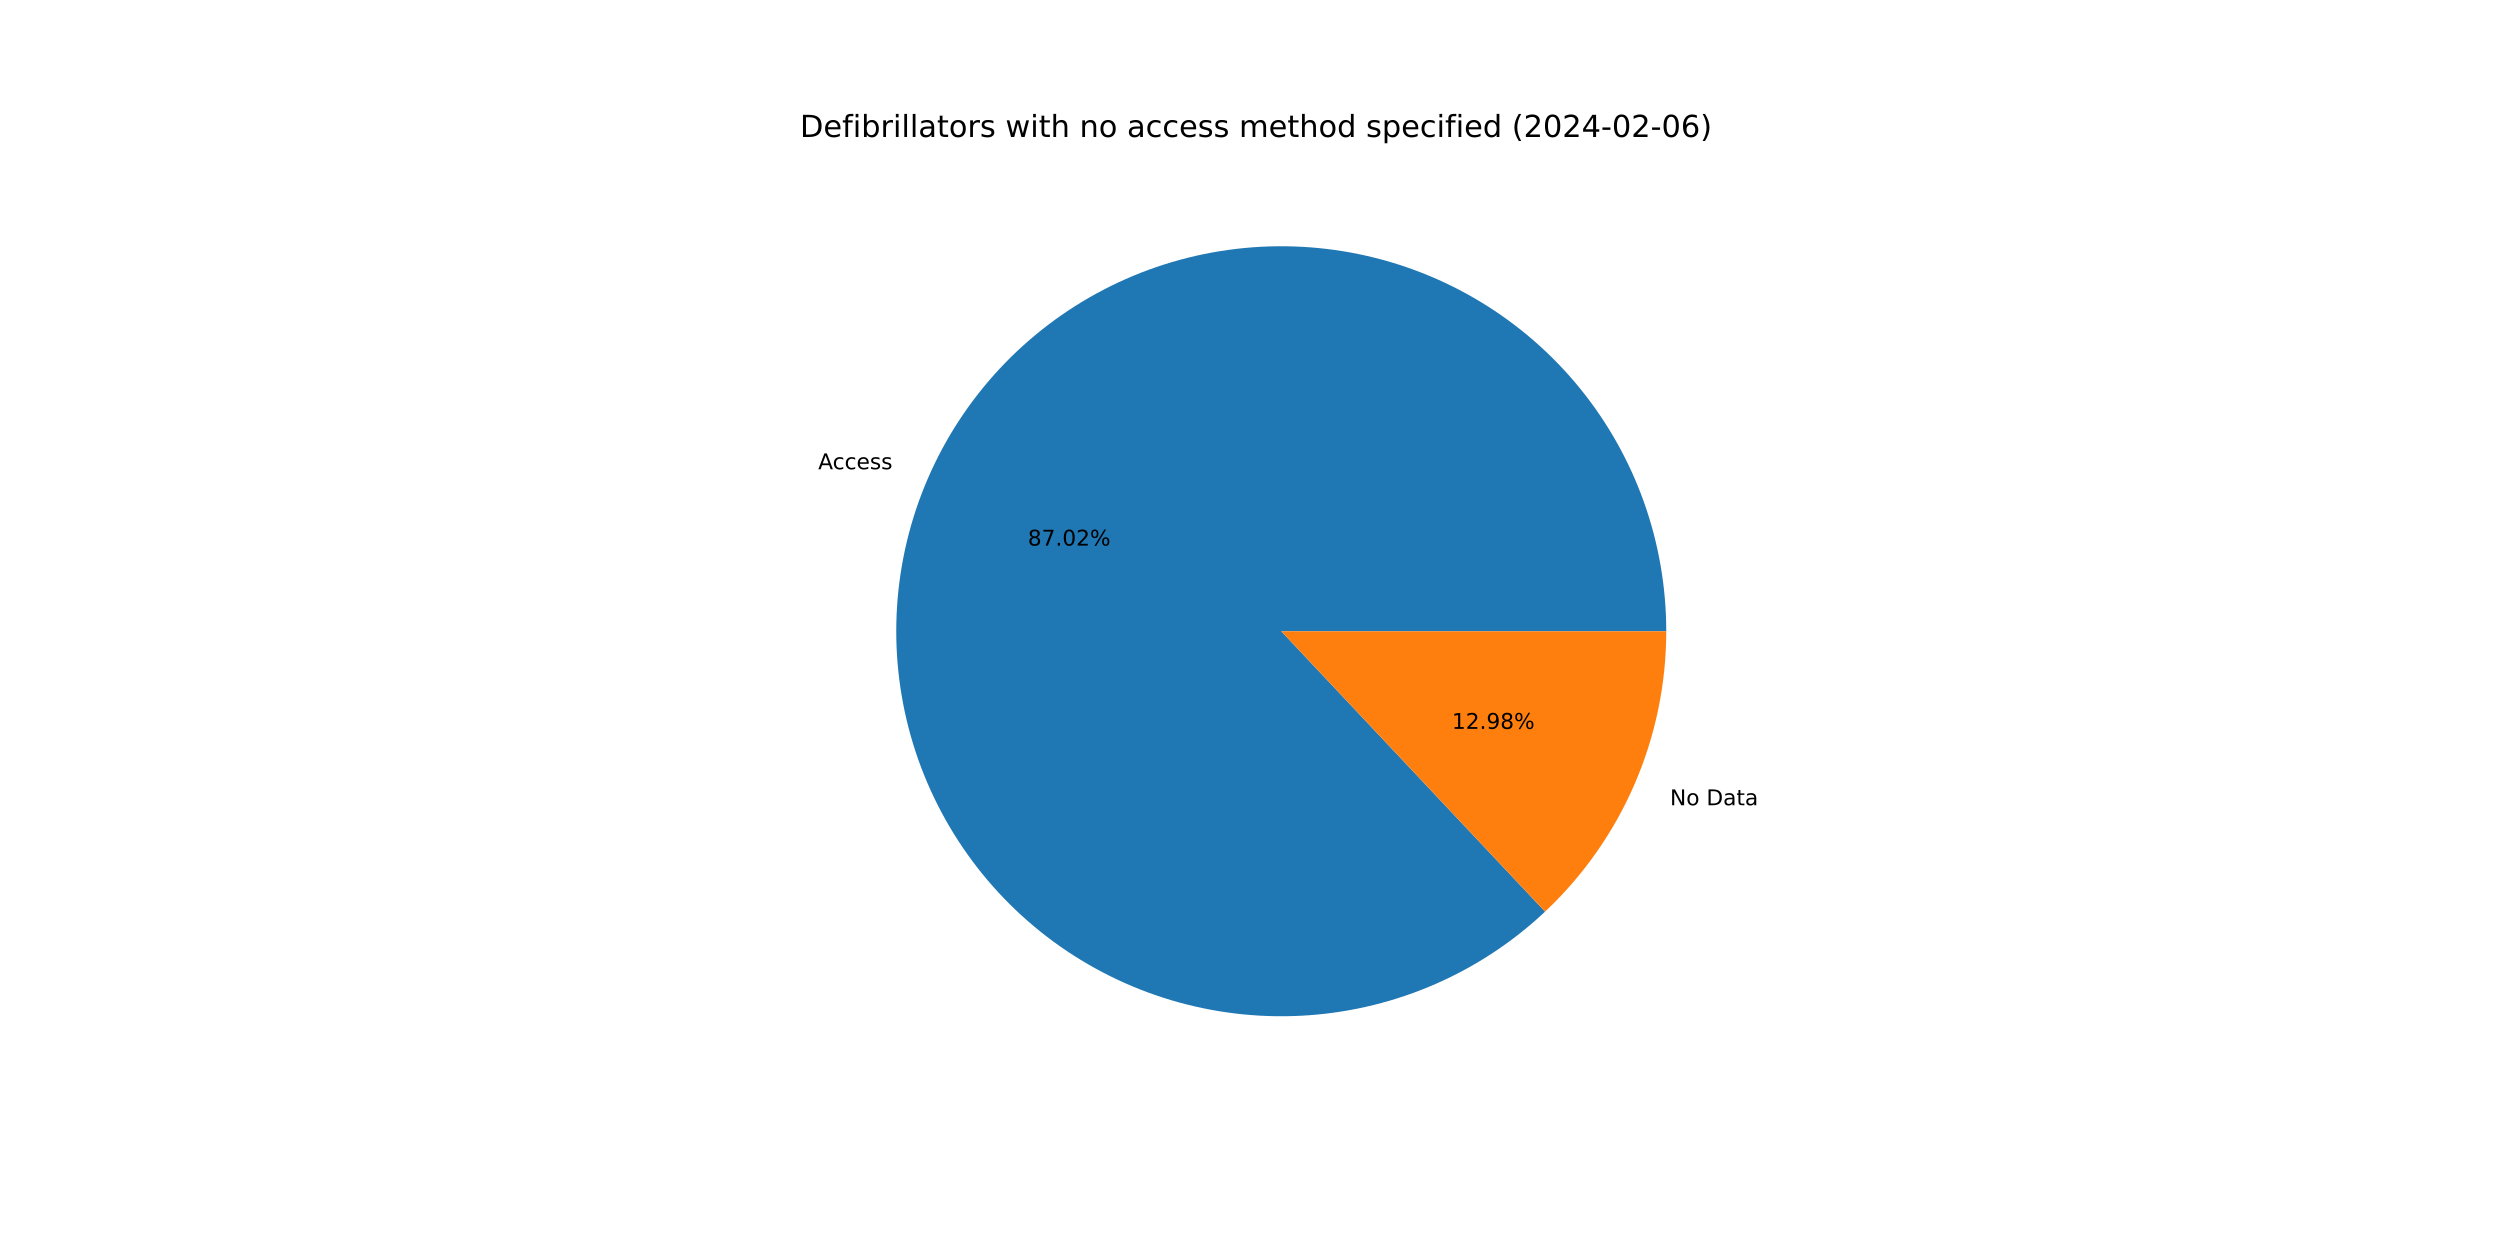
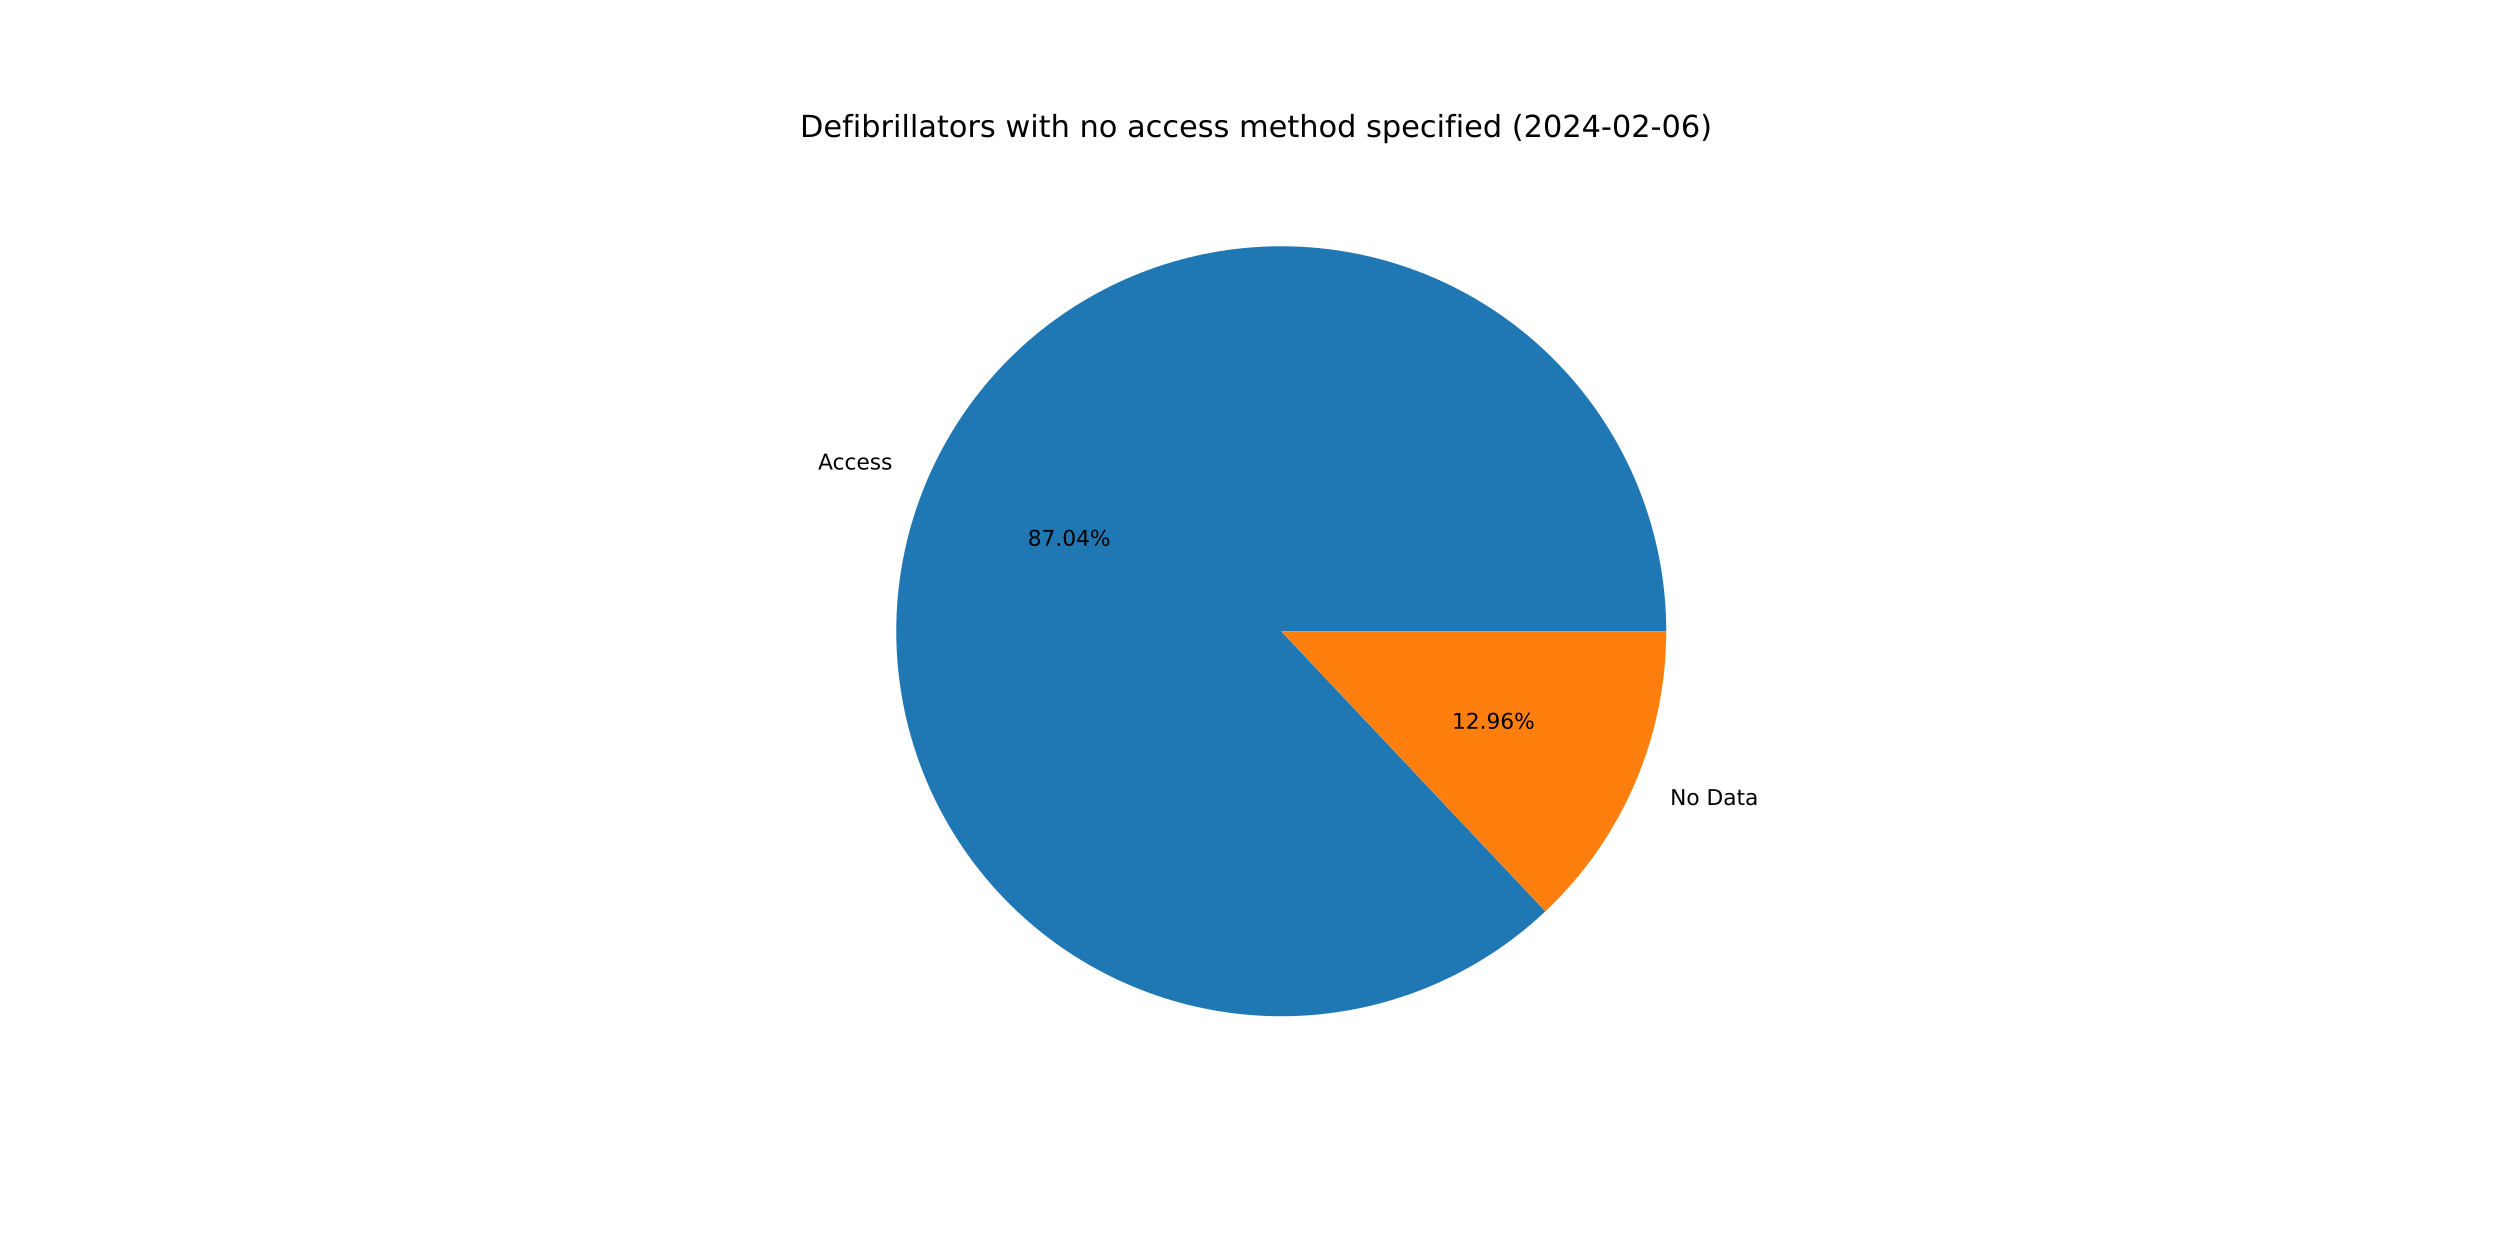
<svg xmlns="http://www.w3.org/2000/svg" xmlns:xlink="http://www.w3.org/1999/xlink" width="1152pt" height="576pt" viewBox="0 0 1152 576" version="1.1">
  <defs>
    <style type="text/css">*{stroke-linejoin: round; stroke-linecap: butt}</style>
  </defs>
  <g id="figure_1">
    <g id="patch_1">
      <path d="M 0 576  L 1152 576  L 1152 0  L 0 0  z " style="fill: #ffffff" />
    </g>
    <g id="axes_1">
      <g id="patch_2">
-         <path d="M 767.808 290.88  C 767.808 270.624 764.339 250.516 757.551 231.431  C 750.763 212.345 740.756 194.563 727.965 178.856  C 715.174 163.149 699.787 149.747 682.472 139.235  C 665.157 128.722 646.169 121.252 626.333 117.149  C 606.496 113.046 586.102 112.371 566.038 115.153  C 545.973 117.934 526.533 124.132 508.56 133.476  C 490.588 142.821 474.348 155.175 460.546 170.002  C 446.744 184.828 435.583 201.91 427.548 220.504  C 419.512 239.099 414.72 258.933 413.381 279.145  C 412.041 299.357 414.172 319.65 419.683 339.143  C 425.194 358.635 434.002 377.041 445.726 393.559  C 457.45 410.078 471.917 424.468 488.499 436.103  C 505.08 447.738 523.533 456.448 543.054 461.854  C 562.576 467.26 582.88 469.282 603.085 467.834  C 623.29 466.386 643.098 461.487 661.649 453.352  C 680.2 445.217 697.221 433.964 711.974 420.083  L 590.4 290.88  L 767.808 290.88  z " style="fill: #1f77b4" />
+         <path d="M 767.808 290.88  C 767.808 270.619 764.337 250.506 757.546 231.417  C 750.755 212.327 740.743 194.542 727.947 178.833  C 715.15 163.124 699.756 149.723 682.435 139.212  C 665.113 128.701 646.118 121.234 626.275 117.137  C 606.432 113.04 586.033 112.372 565.965 115.163  C 545.897 117.953 526.454 124.162 508.482 133.517  C 490.51 142.873 474.273 155.239 460.476 170.077  C 446.68 184.915 435.526 202.008 427.501 220.612  C 419.476 239.217 414.697 259.059 413.372 279.277  C 412.047 299.495 414.195 319.791 419.723 339.284  C 425.251 358.777 434.078 377.179 445.82 393.691  C 457.562 410.203 472.046 424.583 488.643 436.204  C 505.24 447.826 523.706 456.518 543.238 461.905  C 562.771 467.291 583.082 469.291 603.29 467.819  C 623.498 466.347 643.305 461.424 661.851 453.264  C 680.396 445.103 697.407 433.826 712.145 419.922  L 590.4 290.88  L 767.808 290.88  z " style="fill: #1f77b4" />
      </g>
      <g id="patch_3">
-         <path d="M 711.974 420.083  C 729.602 403.496 743.65 383.475 753.252 361.256  C 762.854 339.036 767.808 315.085 767.808 290.88  L 590.4 290.88  L 711.974 420.083  z " style="fill: #ff7f0e" />
+         <path d="M 712.145 419.922  C 729.722 403.338 743.727 383.337 753.299 361.148  C 762.87 338.958 767.808 315.046 767.808 290.88  L 590.4 290.88  L 712.145 419.922  z " style="fill: #ff7f0e" />
      </g>
      <g id="matplotlib.axis_1" />
      <g id="matplotlib.axis_2" />
      <g id="text_1">
-         <g transform="translate(377.0281 216.2262)scale(0.1 -0.1)">
+         <g transform="translate(376.9768 216.3449)scale(0.1 -0.1)">
          <defs>
            <path id="DejaVuSans-41" d="M 2188 4044  L 1331 1722  L 3047 1722  L 2188 4044  z M 1831 4666  L 2547 4666  L 4325 0  L 3669 0  L 3244 1197  L 1141 1197  L 716 0  L 50 0  L 1831 4666  z " transform="scale(0.015625)" />
            <path id="DejaVuSans-63" d="M 3122 3366  L 3122 2828  Q 2878 2963 2633 3030  Q 2388 3097 2138 3097  Q 1578 3097 1268 2742  Q 959 2388 959 1747  Q 959 1106 1268 751  Q 1578 397 2138 397  Q 2388 397 2633 464  Q 2878 531 3122 666  L 3122 134  Q 2881 22 2623 -34  Q 2366 -91 2075 -91  Q 1284 -91 818 406  Q 353 903 353 1747  Q 353 2603 823 3093  Q 1294 3584 2113 3584  Q 2378 3584 2631 3529  Q 2884 3475 3122 3366  z " transform="scale(0.015625)" />
            <path id="DejaVuSans-65" d="M 3597 1894  L 3597 1613  L 953 1613  Q 991 1019 1311 708  Q 1631 397 2203 397  Q 2534 397 2845 478  Q 3156 559 3463 722  L 3463 178  Q 3153 47 2828 -22  Q 2503 -91 2169 -91  Q 1331 -91 842 396  Q 353 884 353 1716  Q 353 2575 817 3079  Q 1281 3584 2069 3584  Q 2775 3584 3186 3129  Q 3597 2675 3597 1894  z M 3022 2063  Q 3016 2534 2758 2815  Q 2500 3097 2075 3097  Q 1594 3097 1305 2825  Q 1016 2553 972 2059  L 3022 2063  z " transform="scale(0.015625)" />
            <path id="DejaVuSans-73" d="M 2834 3397  L 2834 2853  Q 2591 2978 2328 3040  Q 2066 3103 1784 3103  Q 1356 3103 1142 2972  Q 928 2841 928 2578  Q 928 2378 1081 2264  Q 1234 2150 1697 2047  L 1894 2003  Q 2506 1872 2764 1633  Q 3022 1394 3022 966  Q 3022 478 2636 193  Q 2250 -91 1575 -91  Q 1294 -91 989 -36  Q 684 19 347 128  L 347 722  Q 666 556 975 473  Q 1284 391 1588 391  Q 1994 391 2212 530  Q 2431 669 2431 922  Q 2431 1156 2273 1281  Q 2116 1406 1581 1522  L 1381 1569  Q 847 1681 609 1914  Q 372 2147 372 2553  Q 372 3047 722 3315  Q 1072 3584 1716 3584  Q 2034 3584 2315 3537  Q 2597 3491 2834 3397  z " transform="scale(0.015625)" />
          </defs>
          <use xlink:href="#DejaVuSans-41" />
          <use xlink:href="#DejaVuSans-63" x="66.658" />
          <use xlink:href="#DejaVuSans-63" x="121.639" />
          <use xlink:href="#DejaVuSans-65" x="176.619" />
          <use xlink:href="#DejaVuSans-73" x="238.143" />
          <use xlink:href="#DejaVuSans-73" x="290.242" />
        </g>
      </g>
      <g id="text_2">
-         <g transform="translate(473.6238 251.414)scale(0.1 -0.1)">
+         <g transform="translate(473.5958 251.4787)scale(0.1 -0.1)">
          <defs>
            <path id="DejaVuSans-38" d="M 2034 2216  Q 1584 2216 1326 1975  Q 1069 1734 1069 1313  Q 1069 891 1326 650  Q 1584 409 2034 409  Q 2484 409 2743 651  Q 3003 894 3003 1313  Q 3003 1734 2745 1975  Q 2488 2216 2034 2216  z M 1403 2484  Q 997 2584 770 2862  Q 544 3141 544 3541  Q 544 4100 942 4425  Q 1341 4750 2034 4750  Q 2731 4750 3128 4425  Q 3525 4100 3525 3541  Q 3525 3141 3298 2862  Q 3072 2584 2669 2484  Q 3125 2378 3379 2068  Q 3634 1759 3634 1313  Q 3634 634 3220 271  Q 2806 -91 2034 -91  Q 1263 -91 848 271  Q 434 634 434 1313  Q 434 1759 690 2068  Q 947 2378 1403 2484  z M 1172 3481  Q 1172 3119 1398 2916  Q 1625 2713 2034 2713  Q 2441 2713 2670 2916  Q 2900 3119 2900 3481  Q 2900 3844 2670 4047  Q 2441 4250 2034 4250  Q 1625 4250 1398 4047  Q 1172 3844 1172 3481  z " transform="scale(0.015625)" />
            <path id="DejaVuSans-37" d="M 525 4666  L 3525 4666  L 3525 4397  L 1831 0  L 1172 0  L 2766 4134  L 525 4134  L 525 4666  z " transform="scale(0.015625)" />
            <path id="DejaVuSans-2e" d="M 684 794  L 1344 794  L 1344 0  L 684 0  L 684 794  z " transform="scale(0.015625)" />
            <path id="DejaVuSans-30" d="M 2034 4250  Q 1547 4250 1301 3770  Q 1056 3291 1056 2328  Q 1056 1369 1301 889  Q 1547 409 2034 409  Q 2525 409 2770 889  Q 3016 1369 3016 2328  Q 3016 3291 2770 3770  Q 2525 4250 2034 4250  z M 2034 4750  Q 2819 4750 3233 4129  Q 3647 3509 3647 2328  Q 3647 1150 3233 529  Q 2819 -91 2034 -91  Q 1250 -91 836 529  Q 422 1150 422 2328  Q 422 3509 836 4129  Q 1250 4750 2034 4750  z " transform="scale(0.015625)" />
-             <path id="DejaVuSans-32" d="M 1228 531  L 3431 531  L 3431 0  L 469 0  L 469 531  Q 828 903 1448 1529  Q 2069 2156 2228 2338  Q 2531 2678 2651 2914  Q 2772 3150 2772 3378  Q 2772 3750 2511 3984  Q 2250 4219 1831 4219  Q 1534 4219 1204 4116  Q 875 4013 500 3803  L 500 4441  Q 881 4594 1212 4672  Q 1544 4750 1819 4750  Q 2544 4750 2975 4387  Q 3406 4025 3406 3419  Q 3406 3131 3298 2873  Q 3191 2616 2906 2266  Q 2828 2175 2409 1742  Q 1991 1309 1228 531  z " transform="scale(0.015625)" />
+             <path id="DejaVuSans-34" d="M 2419 4116  L 825 1625  L 2419 1625  L 2419 4116  z M 2253 4666  L 3047 4666  L 3047 1625  L 3713 1625  L 3713 1100  L 3047 1100  L 3047 0  L 2419 0  L 2419 1100  L 313 1100  L 313 1709  L 2253 4666  z " transform="scale(0.015625)" />
            <path id="DejaVuSans-25" d="M 4653 2053  Q 4381 2053 4226 1822  Q 4072 1591 4072 1178  Q 4072 772 4226 539  Q 4381 306 4653 306  Q 4919 306 5073 539  Q 5228 772 5228 1178  Q 5228 1588 5073 1820  Q 4919 2053 4653 2053  z M 4653 2450  Q 5147 2450 5437 2106  Q 5728 1763 5728 1178  Q 5728 594 5436 251  Q 5144 -91 4653 -91  Q 4153 -91 3862 251  Q 3572 594 3572 1178  Q 3572 1766 3864 2108  Q 4156 2450 4653 2450  z M 1428 4353  Q 1159 4353 1004 4120  Q 850 3888 850 3481  Q 850 3069 1003 2837  Q 1156 2606 1428 2606  Q 1700 2606 1854 2837  Q 2009 3069 2009 3481  Q 2009 3884 1853 4118  Q 1697 4353 1428 4353  z M 4250 4750  L 4750 4750  L 1831 -91  L 1331 -91  L 4250 4750  z M 1428 4750  Q 1922 4750 2215 4408  Q 2509 4066 2509 3481  Q 2509 2891 2217 2550  Q 1925 2209 1428 2209  Q 931 2209 642 2551  Q 353 2894 353 3481  Q 353 4063 643 4406  Q 934 4750 1428 4750  z " transform="scale(0.015625)" />
          </defs>
          <use xlink:href="#DejaVuSans-38" />
          <use xlink:href="#DejaVuSans-37" x="63.623" />
          <use xlink:href="#DejaVuSans-2e" x="127.246" />
          <use xlink:href="#DejaVuSans-30" x="159.033" />
-           <use xlink:href="#DejaVuSans-32" x="222.656" />
+           <use xlink:href="#DejaVuSans-34" x="222.656" />
          <use xlink:href="#DejaVuSans-25" x="286.279" />
        </g>
      </g>
      <g id="text_3">
-         <g transform="translate(769.5375 371.0526)scale(0.1 -0.1)">
+         <g transform="translate(769.5888 370.9338)scale(0.1 -0.1)">
          <defs>
            <path id="DejaVuSans-4e" d="M 628 4666  L 1478 4666  L 3547 763  L 3547 4666  L 4159 4666  L 4159 0  L 3309 0  L 1241 3903  L 1241 0  L 628 0  L 628 4666  z " transform="scale(0.015625)" />
            <path id="DejaVuSans-6f" d="M 1959 3097  Q 1497 3097 1228 2736  Q 959 2375 959 1747  Q 959 1119 1226 758  Q 1494 397 1959 397  Q 2419 397 2687 759  Q 2956 1122 2956 1747  Q 2956 2369 2687 2733  Q 2419 3097 1959 3097  z M 1959 3584  Q 2709 3584 3137 3096  Q 3566 2609 3566 1747  Q 3566 888 3137 398  Q 2709 -91 1959 -91  Q 1206 -91 779 398  Q 353 888 353 1747  Q 353 2609 779 3096  Q 1206 3584 1959 3584  z " transform="scale(0.015625)" />
            <path id="DejaVuSans-20" transform="scale(0.015625)" />
            <path id="DejaVuSans-44" d="M 1259 4147  L 1259 519  L 2022 519  Q 2988 519 3436 956  Q 3884 1394 3884 2338  Q 3884 3275 3436 3711  Q 2988 4147 2022 4147  L 1259 4147  z M 628 4666  L 1925 4666  Q 3281 4666 3915 4102  Q 4550 3538 4550 2338  Q 4550 1131 3912 565  Q 3275 0 1925 0  L 628 0  L 628 4666  z " transform="scale(0.015625)" />
            <path id="DejaVuSans-61" d="M 2194 1759  Q 1497 1759 1228 1600  Q 959 1441 959 1056  Q 959 750 1161 570  Q 1363 391 1709 391  Q 2188 391 2477 730  Q 2766 1069 2766 1631  L 2766 1759  L 2194 1759  z M 3341 1997  L 3341 0  L 2766 0  L 2766 531  Q 2569 213 2275 61  Q 1981 -91 1556 -91  Q 1019 -91 701 211  Q 384 513 384 1019  Q 384 1609 779 1909  Q 1175 2209 1959 2209  L 2766 2209  L 2766 2266  Q 2766 2663 2505 2880  Q 2244 3097 1772 3097  Q 1472 3097 1187 3025  Q 903 2953 641 2809  L 641 3341  Q 956 3463 1253 3523  Q 1550 3584 1831 3584  Q 2591 3584 2966 3190  Q 3341 2797 3341 1997  z " transform="scale(0.015625)" />
            <path id="DejaVuSans-74" d="M 1172 4494  L 1172 3500  L 2356 3500  L 2356 3053  L 1172 3053  L 1172 1153  Q 1172 725 1289 603  Q 1406 481 1766 481  L 2356 481  L 2356 0  L 1766 0  Q 1100 0 847 248  Q 594 497 594 1153  L 594 3053  L 172 3053  L 172 3500  L 594 3500  L 594 4494  L 1172 4494  z " transform="scale(0.015625)" />
          </defs>
          <use xlink:href="#DejaVuSans-4e" />
          <use xlink:href="#DejaVuSans-6f" x="74.805" />
          <use xlink:href="#DejaVuSans-20" x="135.986" />
          <use xlink:href="#DejaVuSans-44" x="167.773" />
          <use xlink:href="#DejaVuSans-61" x="244.775" />
          <use xlink:href="#DejaVuSans-74" x="306.055" />
          <use xlink:href="#DejaVuSans-61" x="345.264" />
        </g>
      </g>
      <g id="text_4">
-         <g transform="translate(669.0465 335.8648)scale(0.1 -0.1)">
+         <g transform="translate(669.0745 335.8)scale(0.1 -0.1)">
          <defs>
            <path id="DejaVuSans-31" d="M 794 531  L 1825 531  L 1825 4091  L 703 3866  L 703 4441  L 1819 4666  L 2450 4666  L 2450 531  L 3481 531  L 3481 0  L 794 0  L 794 531  z " transform="scale(0.015625)" />
+             <path id="DejaVuSans-32" d="M 1228 531  L 3431 531  L 3431 0  L 469 0  L 469 531  Q 828 903 1448 1529  Q 2069 2156 2228 2338  Q 2531 2678 2651 2914  Q 2772 3150 2772 3378  Q 2772 3750 2511 3984  Q 2250 4219 1831 4219  Q 1534 4219 1204 4116  Q 875 4013 500 3803  L 500 4441  Q 881 4594 1212 4672  Q 1544 4750 1819 4750  Q 2544 4750 2975 4387  Q 3406 4025 3406 3419  Q 3406 3131 3298 2873  Q 3191 2616 2906 2266  Q 2828 2175 2409 1742  Q 1991 1309 1228 531  z " transform="scale(0.015625)" />
            <path id="DejaVuSans-39" d="M 703 97  L 703 672  Q 941 559 1184 500  Q 1428 441 1663 441  Q 2288 441 2617 861  Q 2947 1281 2994 2138  Q 2813 1869 2534 1725  Q 2256 1581 1919 1581  Q 1219 1581 811 2004  Q 403 2428 403 3163  Q 403 3881 828 4315  Q 1253 4750 1959 4750  Q 2769 4750 3195 4129  Q 3622 3509 3622 2328  Q 3622 1225 3098 567  Q 2575 -91 1691 -91  Q 1453 -91 1209 -44  Q 966 3 703 97  z M 1959 2075  Q 2384 2075 2632 2365  Q 2881 2656 2881 3163  Q 2881 3666 2632 3958  Q 2384 4250 1959 4250  Q 1534 4250 1286 3958  Q 1038 3666 1038 3163  Q 1038 2656 1286 2365  Q 1534 2075 1959 2075  z " transform="scale(0.015625)" />
+             <path id="DejaVuSans-36" d="M 2113 2584  Q 1688 2584 1439 2293  Q 1191 2003 1191 1497  Q 1191 994 1439 701  Q 1688 409 2113 409  Q 2538 409 2786 701  Q 3034 994 3034 1497  Q 3034 2003 2786 2293  Q 2538 2584 2113 2584  z M 3366 4563  L 3366 3988  Q 3128 4100 2886 4159  Q 2644 4219 2406 4219  Q 1781 4219 1451 3797  Q 1122 3375 1075 2522  Q 1259 2794 1537 2939  Q 1816 3084 2150 3084  Q 2853 3084 3261 2657  Q 3669 2231 3669 1497  Q 3669 778 3244 343  Q 2819 -91 2113 -91  Q 1303 -91 875 529  Q 447 1150 447 2328  Q 447 3434 972 4092  Q 1497 4750 2381 4750  Q 2619 4750 2861 4703  Q 3103 4656 3366 4563  z " transform="scale(0.015625)" />
          </defs>
          <use xlink:href="#DejaVuSans-31" />
          <use xlink:href="#DejaVuSans-32" x="63.623" />
          <use xlink:href="#DejaVuSans-2e" x="127.246" />
          <use xlink:href="#DejaVuSans-39" x="159.033" />
-           <use xlink:href="#DejaVuSans-38" x="222.656" />
+           <use xlink:href="#DejaVuSans-36" x="222.656" />
          <use xlink:href="#DejaVuSans-25" x="286.279" />
        </g>
      </g>
      <g id="text_5">
        <g transform="translate(368.64 63.12)scale(0.14 -0.14)">
          <defs>
            <path id="DejaVuSans-66" d="M 2375 4863  L 2375 4384  L 1825 4384  Q 1516 4384 1395 4259  Q 1275 4134 1275 3809  L 1275 3500  L 2222 3500  L 2222 3053  L 1275 3053  L 1275 0  L 697 0  L 697 3053  L 147 3053  L 147 3500  L 697 3500  L 697 3744  Q 697 4328 969 4595  Q 1241 4863 1831 4863  L 2375 4863  z " transform="scale(0.015625)" />
            <path id="DejaVuSans-69" d="M 603 3500  L 1178 3500  L 1178 0  L 603 0  L 603 3500  z M 603 4863  L 1178 4863  L 1178 4134  L 603 4134  L 603 4863  z " transform="scale(0.015625)" />
            <path id="DejaVuSans-62" d="M 3116 1747  Q 3116 2381 2855 2742  Q 2594 3103 2138 3103  Q 1681 3103 1420 2742  Q 1159 2381 1159 1747  Q 1159 1113 1420 752  Q 1681 391 2138 391  Q 2594 391 2855 752  Q 3116 1113 3116 1747  z M 1159 2969  Q 1341 3281 1617 3432  Q 1894 3584 2278 3584  Q 2916 3584 3314 3078  Q 3713 2572 3713 1747  Q 3713 922 3314 415  Q 2916 -91 2278 -91  Q 1894 -91 1617 61  Q 1341 213 1159 525  L 1159 0  L 581 0  L 581 4863  L 1159 4863  L 1159 2969  z " transform="scale(0.015625)" />
            <path id="DejaVuSans-72" d="M 2631 2963  Q 2534 3019 2420 3045  Q 2306 3072 2169 3072  Q 1681 3072 1420 2755  Q 1159 2438 1159 1844  L 1159 0  L 581 0  L 581 3500  L 1159 3500  L 1159 2956  Q 1341 3275 1631 3429  Q 1922 3584 2338 3584  Q 2397 3584 2469 3576  Q 2541 3569 2628 3553  L 2631 2963  z " transform="scale(0.015625)" />
            <path id="DejaVuSans-6c" d="M 603 4863  L 1178 4863  L 1178 0  L 603 0  L 603 4863  z " transform="scale(0.015625)" />
            <path id="DejaVuSans-77" d="M 269 3500  L 844 3500  L 1563 769  L 2278 3500  L 2956 3500  L 3675 769  L 4391 3500  L 4966 3500  L 4050 0  L 3372 0  L 2619 2869  L 1863 0  L 1184 0  L 269 3500  z " transform="scale(0.015625)" />
            <path id="DejaVuSans-68" d="M 3513 2113  L 3513 0  L 2938 0  L 2938 2094  Q 2938 2591 2744 2837  Q 2550 3084 2163 3084  Q 1697 3084 1428 2787  Q 1159 2491 1159 1978  L 1159 0  L 581 0  L 581 4863  L 1159 4863  L 1159 2956  Q 1366 3272 1645 3428  Q 1925 3584 2291 3584  Q 2894 3584 3203 3211  Q 3513 2838 3513 2113  z " transform="scale(0.015625)" />
            <path id="DejaVuSans-6e" d="M 3513 2113  L 3513 0  L 2938 0  L 2938 2094  Q 2938 2591 2744 2837  Q 2550 3084 2163 3084  Q 1697 3084 1428 2787  Q 1159 2491 1159 1978  L 1159 0  L 581 0  L 581 3500  L 1159 3500  L 1159 2956  Q 1366 3272 1645 3428  Q 1925 3584 2291 3584  Q 2894 3584 3203 3211  Q 3513 2838 3513 2113  z " transform="scale(0.015625)" />
            <path id="DejaVuSans-6d" d="M 3328 2828  Q 3544 3216 3844 3400  Q 4144 3584 4550 3584  Q 5097 3584 5394 3201  Q 5691 2819 5691 2113  L 5691 0  L 5113 0  L 5113 2094  Q 5113 2597 4934 2840  Q 4756 3084 4391 3084  Q 3944 3084 3684 2787  Q 3425 2491 3425 1978  L 3425 0  L 2847 0  L 2847 2094  Q 2847 2600 2669 2842  Q 2491 3084 2119 3084  Q 1678 3084 1418 2786  Q 1159 2488 1159 1978  L 1159 0  L 581 0  L 581 3500  L 1159 3500  L 1159 2956  Q 1356 3278 1631 3431  Q 1906 3584 2284 3584  Q 2666 3584 2933 3390  Q 3200 3197 3328 2828  z " transform="scale(0.015625)" />
            <path id="DejaVuSans-64" d="M 2906 2969  L 2906 4863  L 3481 4863  L 3481 0  L 2906 0  L 2906 525  Q 2725 213 2448 61  Q 2172 -91 1784 -91  Q 1150 -91 751 415  Q 353 922 353 1747  Q 353 2572 751 3078  Q 1150 3584 1784 3584  Q 2172 3584 2448 3432  Q 2725 3281 2906 2969  z M 947 1747  Q 947 1113 1208 752  Q 1469 391 1925 391  Q 2381 391 2643 752  Q 2906 1113 2906 1747  Q 2906 2381 2643 2742  Q 2381 3103 1925 3103  Q 1469 3103 1208 2742  Q 947 2381 947 1747  z " transform="scale(0.015625)" />
            <path id="DejaVuSans-70" d="M 1159 525  L 1159 -1331  L 581 -1331  L 581 3500  L 1159 3500  L 1159 2969  Q 1341 3281 1617 3432  Q 1894 3584 2278 3584  Q 2916 3584 3314 3078  Q 3713 2572 3713 1747  Q 3713 922 3314 415  Q 2916 -91 2278 -91  Q 1894 -91 1617 61  Q 1341 213 1159 525  z M 3116 1747  Q 3116 2381 2855 2742  Q 2594 3103 2138 3103  Q 1681 3103 1420 2742  Q 1159 2381 1159 1747  Q 1159 1113 1420 752  Q 1681 391 2138 391  Q 2594 391 2855 752  Q 3116 1113 3116 1747  z " transform="scale(0.015625)" />
            <path id="DejaVuSans-28" d="M 1984 4856  Q 1566 4138 1362 3434  Q 1159 2731 1159 2009  Q 1159 1288 1364 580  Q 1569 -128 1984 -844  L 1484 -844  Q 1016 -109 783 600  Q 550 1309 550 2009  Q 550 2706 781 3412  Q 1013 4119 1484 4856  L 1984 4856  z " transform="scale(0.015625)" />
-             <path id="DejaVuSans-34" d="M 2419 4116  L 825 1625  L 2419 1625  L 2419 4116  z M 2253 4666  L 3047 4666  L 3047 1625  L 3713 1625  L 3713 1100  L 3047 1100  L 3047 0  L 2419 0  L 2419 1100  L 313 1100  L 313 1709  L 2253 4666  z " transform="scale(0.015625)" />
            <path id="DejaVuSans-2d" d="M 313 2009  L 1997 2009  L 1997 1497  L 313 1497  L 313 2009  z " transform="scale(0.015625)" />
-             <path id="DejaVuSans-36" d="M 2113 2584  Q 1688 2584 1439 2293  Q 1191 2003 1191 1497  Q 1191 994 1439 701  Q 1688 409 2113 409  Q 2538 409 2786 701  Q 3034 994 3034 1497  Q 3034 2003 2786 2293  Q 2538 2584 2113 2584  z M 3366 4563  L 3366 3988  Q 3128 4100 2886 4159  Q 2644 4219 2406 4219  Q 1781 4219 1451 3797  Q 1122 3375 1075 2522  Q 1259 2794 1537 2939  Q 1816 3084 2150 3084  Q 2853 3084 3261 2657  Q 3669 2231 3669 1497  Q 3669 778 3244 343  Q 2819 -91 2113 -91  Q 1303 -91 875 529  Q 447 1150 447 2328  Q 447 3434 972 4092  Q 1497 4750 2381 4750  Q 2619 4750 2861 4703  Q 3103 4656 3366 4563  z " transform="scale(0.015625)" />
            <path id="DejaVuSans-29" d="M 513 4856  L 1013 4856  Q 1481 4119 1714 3412  Q 1947 2706 1947 2009  Q 1947 1309 1714 600  Q 1481 -109 1013 -844  L 513 -844  Q 928 -128 1133 580  Q 1338 1288 1338 2009  Q 1338 2731 1133 3434  Q 928 4138 513 4856  z " transform="scale(0.015625)" />
          </defs>
          <use xlink:href="#DejaVuSans-44" />
          <use xlink:href="#DejaVuSans-65" x="77.002" />
          <use xlink:href="#DejaVuSans-66" x="138.525" />
          <use xlink:href="#DejaVuSans-69" x="173.73" />
          <use xlink:href="#DejaVuSans-62" x="201.514" />
          <use xlink:href="#DejaVuSans-72" x="264.99" />
          <use xlink:href="#DejaVuSans-69" x="306.104" />
          <use xlink:href="#DejaVuSans-6c" x="333.887" />
          <use xlink:href="#DejaVuSans-6c" x="361.67" />
          <use xlink:href="#DejaVuSans-61" x="389.453" />
          <use xlink:href="#DejaVuSans-74" x="450.732" />
          <use xlink:href="#DejaVuSans-6f" x="489.941" />
          <use xlink:href="#DejaVuSans-72" x="551.123" />
          <use xlink:href="#DejaVuSans-73" x="592.236" />
          <use xlink:href="#DejaVuSans-20" x="644.336" />
          <use xlink:href="#DejaVuSans-77" x="676.123" />
          <use xlink:href="#DejaVuSans-69" x="757.91" />
          <use xlink:href="#DejaVuSans-74" x="785.693" />
          <use xlink:href="#DejaVuSans-68" x="824.902" />
          <use xlink:href="#DejaVuSans-20" x="888.281" />
          <use xlink:href="#DejaVuSans-6e" x="920.068" />
          <use xlink:href="#DejaVuSans-6f" x="983.447" />
          <use xlink:href="#DejaVuSans-20" x="1044.629" />
          <use xlink:href="#DejaVuSans-61" x="1076.416" />
          <use xlink:href="#DejaVuSans-63" x="1137.695" />
          <use xlink:href="#DejaVuSans-63" x="1192.676" />
          <use xlink:href="#DejaVuSans-65" x="1247.656" />
          <use xlink:href="#DejaVuSans-73" x="1309.18" />
          <use xlink:href="#DejaVuSans-73" x="1361.279" />
          <use xlink:href="#DejaVuSans-20" x="1413.379" />
          <use xlink:href="#DejaVuSans-6d" x="1445.166" />
          <use xlink:href="#DejaVuSans-65" x="1542.578" />
          <use xlink:href="#DejaVuSans-74" x="1604.102" />
          <use xlink:href="#DejaVuSans-68" x="1643.311" />
          <use xlink:href="#DejaVuSans-6f" x="1706.689" />
          <use xlink:href="#DejaVuSans-64" x="1767.871" />
          <use xlink:href="#DejaVuSans-20" x="1831.348" />
          <use xlink:href="#DejaVuSans-73" x="1863.135" />
          <use xlink:href="#DejaVuSans-70" x="1915.234" />
          <use xlink:href="#DejaVuSans-65" x="1978.711" />
          <use xlink:href="#DejaVuSans-63" x="2040.234" />
          <use xlink:href="#DejaVuSans-69" x="2095.215" />
          <use xlink:href="#DejaVuSans-66" x="2122.998" />
          <use xlink:href="#DejaVuSans-69" x="2158.203" />
          <use xlink:href="#DejaVuSans-65" x="2185.986" />
          <use xlink:href="#DejaVuSans-64" x="2247.51" />
          <use xlink:href="#DejaVuSans-20" x="2310.986" />
          <use xlink:href="#DejaVuSans-28" x="2342.773" />
          <use xlink:href="#DejaVuSans-32" x="2381.787" />
          <use xlink:href="#DejaVuSans-30" x="2445.41" />
          <use xlink:href="#DejaVuSans-32" x="2509.033" />
          <use xlink:href="#DejaVuSans-34" x="2572.656" />
          <use xlink:href="#DejaVuSans-2d" x="2636.279" />
          <use xlink:href="#DejaVuSans-30" x="2672.363" />
          <use xlink:href="#DejaVuSans-32" x="2735.986" />
          <use xlink:href="#DejaVuSans-2d" x="2799.609" />
          <use xlink:href="#DejaVuSans-30" x="2835.693" />
          <use xlink:href="#DejaVuSans-36" x="2899.316" />
          <use xlink:href="#DejaVuSans-29" x="2962.939" />
        </g>
      </g>
    </g>
  </g>
</svg>
